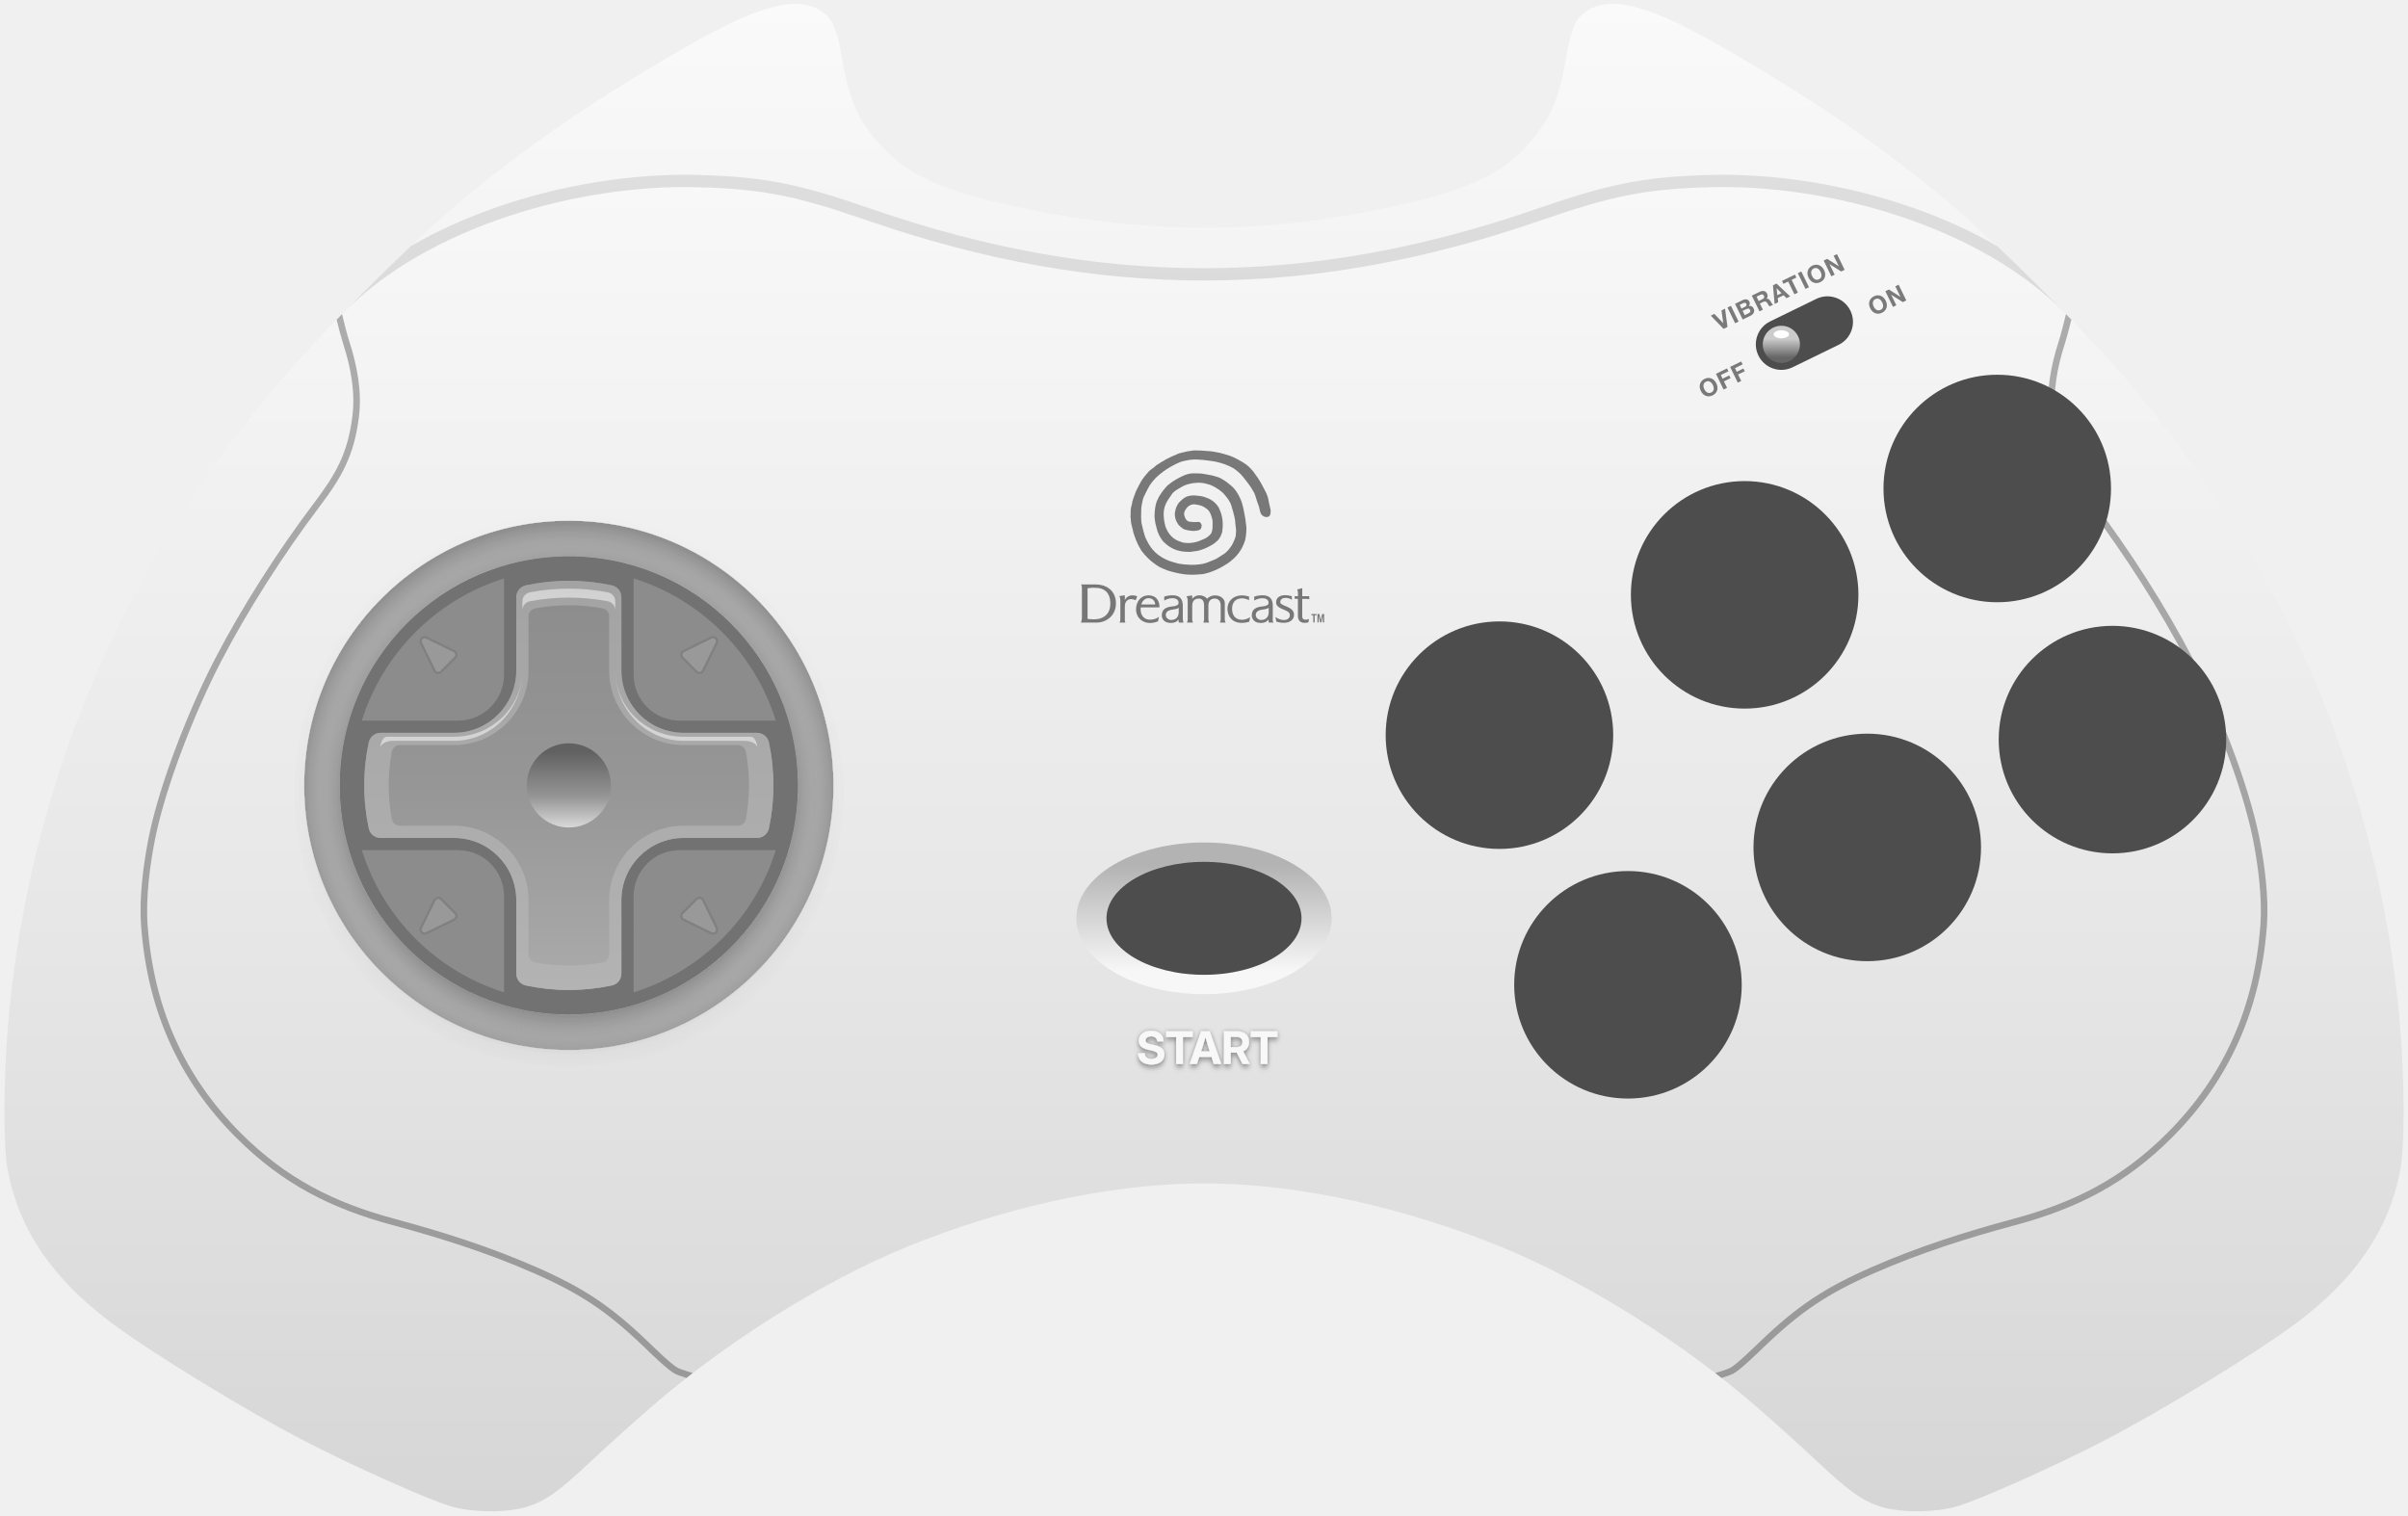
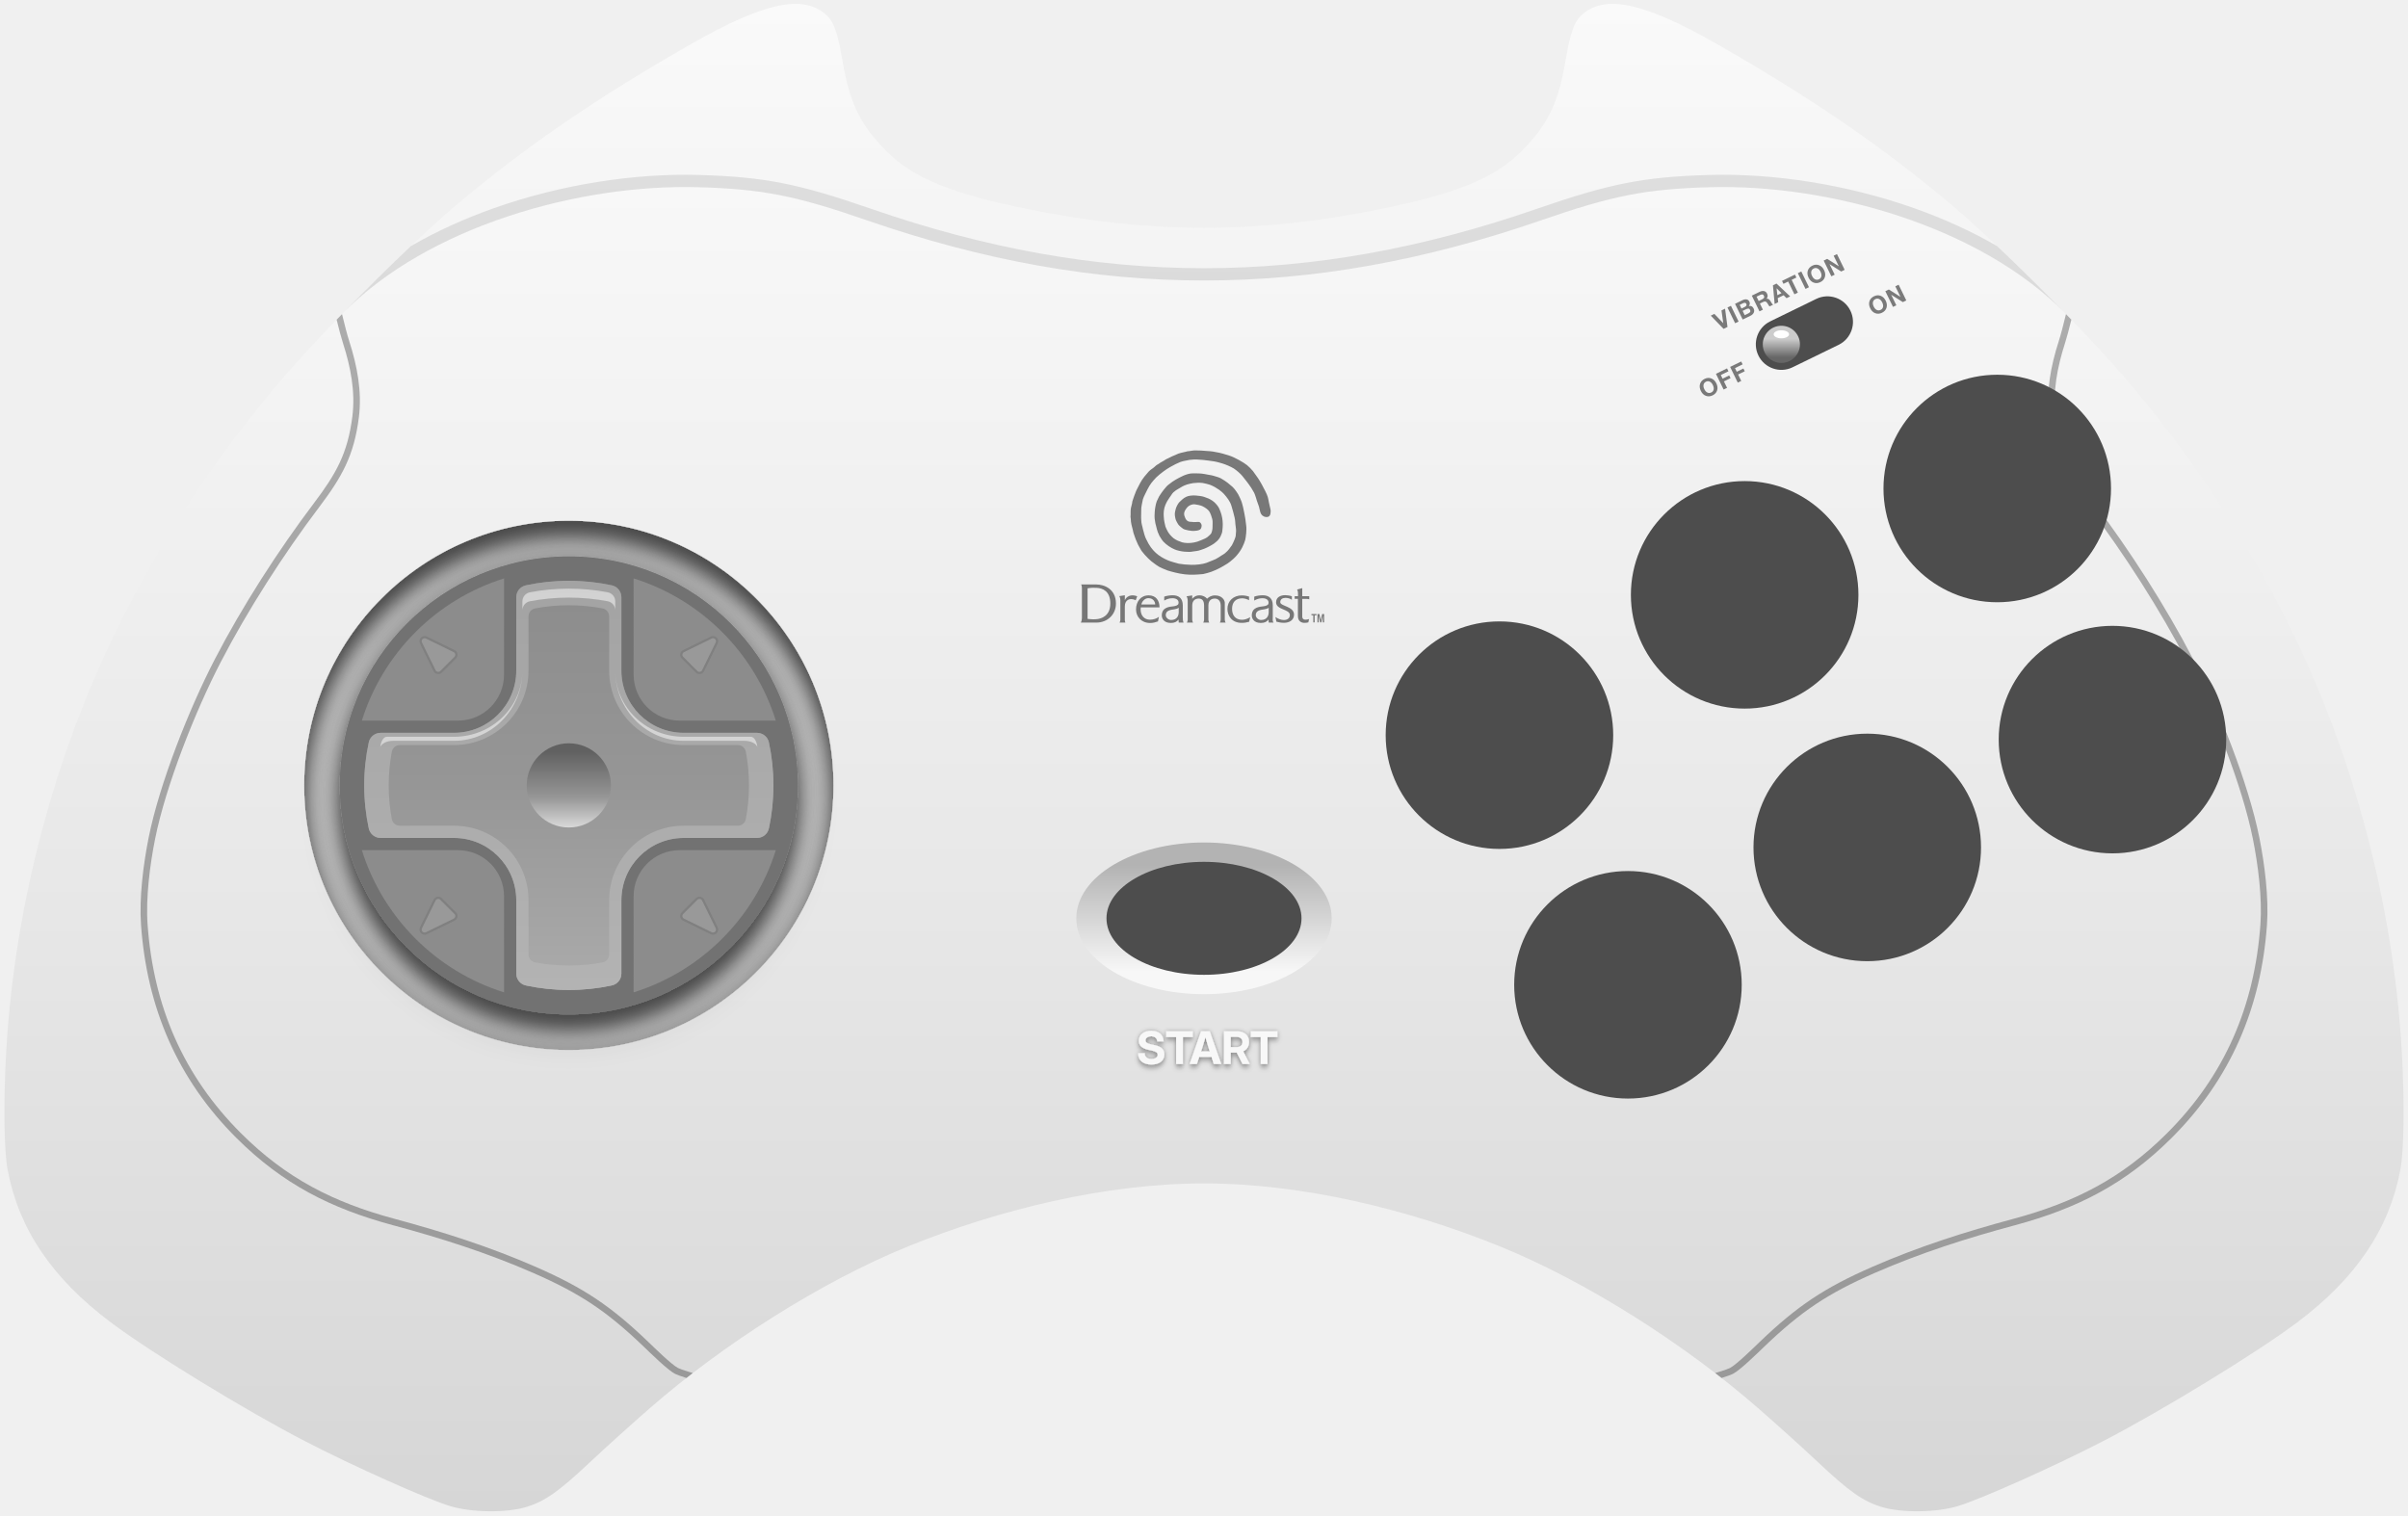
<svg xmlns="http://www.w3.org/2000/svg" xmlns:xlink="http://www.w3.org/1999/xlink" xml:space="preserve" viewBox="0 0 588 370" width="588px" height="370px" version="1.1" style="shape-rendering:geometricPrecision; fill-rule:evenodd; clip-rule:evenodd">
  <defs>
    <style type="text/css">
    .str0 {stroke:#969696;stroke-width:2;stroke-opacity:0.7}
    .fil8 {fill:#4D4D4D}
    .fil14 {fill:gray}
    .fil13 {fill:#8C8C8C}
    .fil15 {fill:#999999}
    .fil7 {fill:#F8F8F8}
    .fil10 {fill:white}
    .fil12 {fill:#727272}
    .fil1 {fill:#CCCCCC}
    .fil5 {fill:black;fill-opacity:0.1}
    .fil4 {fill:black;fill-opacity:0.3}
    .fil11 {fill:black;fill-opacity:0.5}
    .fil18 {fill:white;fill-opacity:0.5}
    .fil16 {fill:url(#id0)}
    .fil0 {fill:url(#id1)}
    .fil2 {fill:url(#id5)}
    .fil6 {fill:url(#id7)}
    .fil19 {fill:url(#id9)}
    .fil17 {fill:url(#id10)}
    .fil3 {fill:url(#id12)}
    .fil9 {fill:url(#id15)}
    .shd0 {filter: drop-shadow(0px 1px .5px rgba(0, 0, 0, 0.2)) drop-shadow(0px 0px .5px rgba(0, 0, 0, 0.3))}
-     .shd1 {filter: drop-shadow(0px 2px 5px rgba(0, 0, 0, 0.4)) drop-shadow(0px 0px 5px rgba(0, 0, 0, 0.1))}
+     .shd1 {filter: drop-shadow(0px 4px 2px rgba(0, 0, 0, 0.5)) drop-shadow(0px 0px 4px rgba(0, 0, 0, 0.4))}
  </style>
    <linearGradient id="id0" gradientUnits="userSpaceOnUse" x1="138.901" y1="241.753" x2="138.901" y2="141.828">
      <stop offset="0" style="stop-opacity:1; stop-color:#ABABAB" />
      <stop offset="0.5" style="stop-opacity:1; stop-color:#969696" />
      <stop offset="1" style="stop-opacity:1; stop-color:#8C8C8C" />
    </linearGradient>
    <linearGradient id="id1" gradientUnits="userSpaceOnUse" x1="294" y1="183.762" x2="294" y2="0.951">
      <stop offset="0" style="stop-opacity:1; stop-color:#E6E6E6" />
      <stop offset="0.45" style="stop-opacity:1; stop-color:#F0F0F0" />
      <stop offset="1" style="stop-opacity:1; stop-color:#FAFAFA" />
    </linearGradient>
    <linearGradient id="id5" gradientUnits="userSpaceOnUse" x1="294" y1="368.296" x2="294" y2="45.671">
      <stop offset="0" style="stop-opacity:1; stop-color:#D6D6D6" />
      <stop offset="0.45" style="stop-opacity:1; stop-color:#E7E7E7" />
      <stop offset="1" style="stop-opacity:1; stop-color:#F8F8F8" />
    </linearGradient>
    <linearGradient id="id7" gradientUnits="userSpaceOnUse" x1="294" y1="237.217" x2="294" y2="211.29">
      <stop offset="0" style="stop-opacity:1; stop-color:#F7F7F7" />
      <stop offset="1" style="stop-opacity:1; stop-color:#B3B3B3" />
    </linearGradient>
    <linearGradient id="id9" gradientUnits="userSpaceOnUse" x1="138.901" y1="202.073" x2="138.901" y2="183.565">
      <stop offset="0" style="stop-opacity:1; stop-color:#D9D9D9" />
      <stop offset="0.4" style="stop-opacity:1; stop-color:#969696" />
      <stop offset="1" style="stop-opacity:1; stop-color:#616161" />
    </linearGradient>
    <linearGradient id="id10" gradientUnits="userSpaceOnUse" x1="138.901" y1="241.754" x2="138.901" y2="141.827">
      <stop offset="0" style="stop-opacity:1; stop-color:#B3B3B3" />
      <stop offset="0.5" style="stop-opacity:1; stop-color:#ABABAB" />
      <stop offset="1" style="stop-opacity:1; stop-color:#A3A3A3" />
    </linearGradient>
    <linearGradient id="id12" gradientUnits="userSpaceOnUse" xlink:href="#id5" x1="294" y1="368.296" x2="294" y2="45.671">
  </linearGradient>
    <linearGradient id="id15" gradientUnits="userSpaceOnUse" x1="434.984" y1="87.263" x2="434.984" y2="82.727">
      <stop offset="0" style="stop-opacity:1; stop-color:#666666" />
      <stop offset="1" style="stop-opacity:1; stop-color:#CCCCCC" />
    </linearGradient>
  </defs>
  <g>
    <g id="shell">
      <path class="fil0" d="M294 55.627c13.962,0 27.925,-1.488 42.612,-4.463 19.044,-3.857 28.352,-7.651 34.899,-14.219 6.461,-6.483 9.001,-11.723 10.79,-22.257 1.091,-6.424 2.064,-9.245 3.741,-10.852 5.587,-5.351 15.18,-3.366 33.064,6.841 22.913,13.078 39.903,24.691 56.897,38.89 6.981,5.833 18.398,16.791 28.357,27.017 74.477,76.462 -67.155,107.607 -210.36,107.607 -143.205,0 -284.838,-31.145 -210.36,-107.607 9.959,-10.226 21.376,-21.184 28.357,-27.017 16.994,-14.199 33.983,-25.812 56.897,-38.89 17.884,-10.207 27.477,-12.192 33.064,-6.841 1.677,1.607 2.65,4.428 3.741,10.852 1.788,10.534 4.329,15.774 10.79,22.257 6.546,6.568 15.854,10.362 34.899,14.219 14.687,2.975 28.65,4.463 42.612,4.463z" />
      <circle class="fil1" cx="138.901" cy="191.79" r="75.591" />
      <path id="shadow-big" class="fil3 shd1" d="M138.901 106.751c46.967,0 85.04,38.073 85.04,85.039 0,46.966 -38.073,85.04 -85.04,85.04 -46.966,0 -85.039,-38.074 -85.039,-85.04 0,-46.966 38.073,-85.039 85.039,-85.039zm0 20.409c35.695,0 64.63,28.936 64.63,64.63 0,35.695 -28.935,64.63 -64.63,64.63 -35.694,0 -64.63,-28.935 -64.63,-64.63 0,-35.694 28.936,-64.63 64.63,-64.63z" />
      <path class="fil2" d="M294 68.494c27.003,0 54.006,-4.894 82.273,-14.682 17.516,-6.065 25.62,-7.657 41.238,-8.096 29.059,-0.818 66.109,9.571 86.849,30.868 5.458,5.604 10.481,10.99 14.098,15.192 17.364,20.178 31.707,42.202 42.722,65.505 14.701,31.1 23.745,67.01 25.414,101.588 0.525,10.88 0.431,22.101 -0.469,26.849 -2.745,14.469 -10.839,26.428 -25.185,37.211 -9.802,7.367 -32.994,21.555 -47.457,29.03 -11.819,6.109 -29.696,14.102 -35.425,15.838 -5.265,1.594 -13.809,1.68 -18.647,0.186 -4.5,-1.39 -7.851,-3.747 -15.35,-10.799 -4.17,-3.921 -10.04,-9.201 -14.79,-13.346 -17.493,-15.262 -41.502,-30.748 -63.132,-39.522 -22.057,-8.947 -48.142,-15.327 -72.139,-15.327 -23.997,0 -50.082,6.38 -72.139,15.327 -21.63,8.774 -45.639,24.26 -63.133,39.522 -4.749,4.145 -10.619,9.425 -14.789,13.346 -7.499,7.052 -10.85,9.409 -15.351,10.799 -4.837,1.494 -13.382,1.408 -18.646,-0.186 -5.729,-1.736 -23.606,-9.729 -35.425,-15.838 -14.463,-7.475 -37.655,-21.663 -47.457,-29.03 -14.346,-10.783 -22.44,-22.742 -25.185,-37.211 -0.9,-4.748 -0.994,-15.969 -0.469,-26.849 1.669,-34.578 10.713,-70.488 25.414,-101.588 11.014,-23.303 25.358,-45.327 42.722,-65.505 3.617,-4.202 8.64,-9.588 14.098,-15.192 20.74,-21.297 57.79,-31.686 86.849,-30.868 15.617,0.439 23.722,2.031 41.237,8.096 28.267,9.788 55.271,14.682 82.274,14.682zm-155.099 47.705c41.748,0 75.591,33.844 75.591,75.591 0,41.748 -33.843,75.591 -75.591,75.591 -41.747,0 -75.59,-33.843 -75.59,-75.591 0,-41.747 33.843,-75.591 75.59,-75.591z" />
      <path class="fil4" d="M83.518 76.709l0.023 0.094c0.64,2.67 1.277,5.071 1.752,6.554 1.923,5.989 3.134,12.252 2.338,18.552 -1.178,9.318 -4.096,14.515 -9.693,21.925 -8.672,11.48 -17.431,25.106 -24.053,37.876 -6.166,11.888 -13.4,30.089 -16.016,43.174 -1.268,6.344 -2.29,14.383 -1.833,20.836 1.412,19.892 8.69,36.96 22.879,51.086 11.014,10.966 22.503,16.806 37.422,20.827 11.881,3.203 23.172,6.792 34.462,11.725 11.686,5.107 18.322,9.531 27.528,18.357 1.463,1.403 5.652,5.53 7.256,6.356 0.357,0.184 1.34,0.528 2.636,0.933 0.304,0.095 0.622,0.192 0.952,0.291 -0.52,0.4 -1.036,0.802 -1.549,1.204 -1.316,-0.414 -2.342,-0.781 -2.774,-1.003 -1.818,-0.937 -6.007,-5.068 -7.632,-6.626 -9.071,-8.697 -15.543,-13.01 -27.058,-18.042 -11.214,-4.901 -22.433,-8.463 -34.236,-11.644 -15.186,-4.093 -26.926,-10.081 -38.136,-21.242 -14.461,-14.396 -21.912,-31.835 -23.351,-52.109 -0.468,-6.61 0.56,-14.766 1.859,-21.264 2.648,-13.244 9.926,-31.561 16.166,-43.593 6.668,-12.858 15.465,-26.55 24.198,-38.109 5.415,-7.169 8.245,-12.142 9.385,-21.159 0.766,-6.059 -0.427,-12.103 -2.275,-17.862 -0.429,-1.337 -0.989,-3.418 -1.567,-5.779 0.435,-0.451 0.875,-0.904 1.317,-1.358zm420.964 0l-0.023 0.094c-0.641,2.67 -1.277,5.071 -1.753,6.554 -1.922,5.989 -3.133,12.252 -2.337,18.552 1.178,9.318 4.095,14.515 9.693,21.925 8.672,11.48 17.431,25.106 24.053,37.876 6.166,11.888 13.4,30.089 16.016,43.174 1.267,6.344 2.29,14.383 1.833,20.836 -1.412,19.892 -8.69,36.96 -22.88,51.086 -11.014,10.966 -22.502,16.806 -37.421,20.827 -11.882,3.203 -23.172,6.792 -34.462,11.725 -11.686,5.107 -18.322,9.531 -27.528,18.357 -1.463,1.403 -5.652,5.53 -7.256,6.356 -0.357,0.184 -1.341,0.528 -2.636,0.933 -0.304,0.095 -0.623,0.192 -0.952,0.291 0.52,0.4 1.036,0.802 1.549,1.204 1.316,-0.414 2.342,-0.781 2.774,-1.003 1.818,-0.937 6.007,-5.068 7.632,-6.626 9.07,-8.697 15.543,-13.01 27.057,-18.042 11.215,-4.901 22.434,-8.463 34.237,-11.644 15.186,-4.093 26.926,-10.081 38.136,-21.242 14.46,-14.396 21.912,-31.835 23.351,-52.109 0.468,-6.61 -0.561,-14.766 -1.859,-21.264 -2.648,-13.244 -9.926,-31.561 -16.166,-43.593 -6.668,-12.858 -15.465,-26.55 -24.198,-38.109 -5.415,-7.169 -8.245,-12.142 -9.385,-21.159 -0.766,-6.059 0.427,-12.103 2.275,-17.862 0.429,-1.337 0.989,-3.418 1.567,-5.779 -0.435,-0.451 -0.875,-0.904 -1.317,-1.358z" />
      <path class="fil5" d="M487.659 60.092c5.359,5.076 11.249,10.894 16.701,16.492 -20.74,-21.297 -57.79,-31.686 -86.849,-30.868 -15.618,0.439 -23.722,2.031 -41.238,8.096 -28.267,9.788 -55.27,14.682 -82.273,14.682 -27.003,0 -54.007,-4.894 -82.274,-14.682 -17.515,-6.065 -25.62,-7.657 -41.237,-8.096 -29.059,-0.818 -66.109,9.571 -86.849,30.868 5.452,-5.598 11.342,-11.416 16.701,-16.492 6.269,-3.628 13.048,-6.69 20.067,-9.185 16.542,-5.879 34.48,-8.62 50.163,-8.179 8.005,0.225 14.084,0.745 20.399,1.985 6.271,1.231 12.798,3.182 21.729,6.275 13.984,4.842 27.654,8.474 41.165,10.894 13.442,2.408 26.769,3.612 40.136,3.612 13.367,0 26.694,-1.204 40.136,-3.612 13.51,-2.42 27.18,-6.052 41.165,-10.894 8.931,-3.093 15.457,-5.044 21.729,-6.275 6.315,-1.24 12.394,-1.76 20.399,-1.985 15.683,-0.441 33.621,2.3 50.163,8.179 7.019,2.495 13.799,5.557 20.067,9.185z" />
      <path class="fil6" d="M294 205.734c17.221,0 31.181,8.291 31.181,18.52 0,10.228 -13.96,18.519 -31.181,18.519 -17.221,0 -31.181,-8.291 -31.181,-18.519 0,-10.229 13.96,-18.52 31.181,-18.52z" />
      <path id="shadow" class="fil7 shd0" d="M281.16 259.955c1.969,0 3.171,-0.951 3.171,-2.489 0,-1.198 -0.757,-1.9 -2.463,-2.259l-0.768 -0.166c-0.981,-0.214 -1.377,-0.487 -1.377,-0.98 0,-0.583 0.574,-0.99 1.388,-0.99 0.858,0 1.422,0.466 1.48,1.221l1.546 0c-0.048,-1.607 -1.192,-2.581 -3.032,-2.581 -1.816,0 -3.031,0.979 -3.031,2.431 0,1.14 0.766,1.873 2.346,2.215l0.841 0.182c1.013,0.22 1.431,0.521 1.431,1.033 0,0.622 -0.604,1.024 -1.521,1.024 -1.024,0 -1.64,-0.514 -1.662,-1.392l-1.591 0c0,1.736 1.195,2.751 3.242,2.751zm3.607 -6.706l2.427 0 0 6.587 1.65 0 0 -6.587 2.421 0 0 -1.418 -6.498 0 0 1.418zm5.712 6.587l1.782 0 0.58 -1.748 2.989 0 0.559 1.748 1.831 0 -2.808 -8.005 -2.126 0 -2.807 8.005zm2.807 -3.068l0.273 -0.827c0.259,-0.817 0.506,-1.633 0.796,-2.628 0.284,0.995 0.531,1.811 0.779,2.628l0.267 0.827 -2.115 0zm5.587 3.068l1.649 0 0 -2.795 1.454 0c0.005,0 0.011,0 0.016,0l1.422 2.795 1.771 0 -1.604 -3.106c0.897,-0.415 1.428,-1.21 1.428,-2.271 0,-1.613 -1.127,-2.628 -2.936,-2.628l-3.2 0 0 8.005zm1.649 -4.122l0 -2.509 1.448 0c0.878,0 1.423,0.489 1.423,1.254 0,0.766 -0.545,1.255 -1.417,1.255l-1.454 0zm4.914 -2.465l2.427 0 0 6.587 1.649 0 0 -6.587 2.422 0 0 -1.418 -6.498 0 0 1.418z" />
      <path class="fil8" d="M432.25 78.483c-3.094,1.509 -4.38,5.243 -2.871,8.339 1.51,3.095 5.243,4.38 8.338,2.871l11.253 -5.488c3.095,-1.51 4.38,-5.243 2.871,-8.339 -1.51,-3.095 -5.244,-4.38 -8.339,-2.871l-11.252 5.488z" />
      <path class="fil9" d="M434.984 88.623c2.505,0 4.535,-2.031 4.535,-4.535 0,-2.505 -2.03,-4.536 -4.535,-4.536 -2.505,0 -4.536,2.031 -4.536,4.536 0,2.504 2.031,4.535 4.536,4.535z" />
      <ellipse class="fil10" cx="434.984" cy="81.631" rx="1.88" ry="0.98" />
    </g>
    <g id="print">
      <path id="logo" class="fil11" d="M264.189 143.601c0,-0.311 -0.059,-0.715 -0.197,-0.884 0.902,0 2.85,0.006 3.685,0.006 1.921,0 4.82,1.066 4.82,4.661 0,2.668 -2.046,4.656 -4.82,4.656 -0.609,0 -2.932,-0.007 -3.756,-0.007 0.169,-0.312 0.268,-0.735 0.268,-1.07l0 -7.362 0 0 0 0zm1.381 7.526c0.888,0.115 1.706,0.15 2.446,0.044 0.717,-0.102 3.125,-0.621 3.11,-3.818 -0.014,-3.03 -1.885,-3.722 -3.327,-3.807 -0.752,-0.044 -1.479,-0.016 -2.229,0.114l0 7.467 0 0 0 0zm7.718 -5.547l1.381 -0.216c0,0.283 0,1.111 0,1.215 0.354,-0.875 1.455,-1.578 3.021,-0.968l-0.367 0.96c-1.433,-0.679 -2.654,-0.083 -2.654,1.508l0 3.284c0,0.156 0.033,0.472 0.127,0.674l-1.434 0c0.145,-0.178 0.212,-0.518 0.212,-0.674l0 -4.737c0,-0.343 -0.07,-0.875 -0.286,-1.046l0 0 0 0zm43.644 0.658c0,0.089 0,3.909 0,4.195 0,1.316 0.907,1.668 1.58,1.668 0.285,0.014 0.687,-0.052 0.968,-0.115l0.174 -0.813c-0.328,0.125 -0.71,0.155 -0.938,0.155 -0.422,0 -0.726,-0.28 -0.726,-0.717 0,-0.393 -0.011,-4.243 0,-4.366l-0.005 0c0.057,0 0.93,-0.003 1.018,0 0.288,0.01 0.507,0.028 0.697,0.104l0.001 -0.766c0,0 -1.679,-0.001 -1.712,-0.001l0.007 -1.964 -1.272 0.352c0.175,0.164 0.232,0.644 0.232,0.961 0,0 -0.001,0.587 -0.001,0.657 -0.057,0 -0.702,0.003 -0.81,0.003l0 0.647c0.113,0 0.787,0 0.787,0l0 0 0 0 0 0zm-5.498 4.435c0.546,0.391 1.404,0.738 2.034,0.738 0.873,0 1.498,-0.425 1.498,-1.224 0,-1.476 -3.365,-1.232 -3.365,-3.104 0,-1.267 1.132,-1.743 2.211,-1.743 0.347,0 1.139,0.075 1.642,0.27l-0.004 0.865c-0.447,-0.382 -1.13,-0.475 -1.579,-0.475 -0.715,0 -1.25,0.354 -1.25,1.049 0,1.02 3.362,0.961 3.362,3.055 0,1.354 -1.173,1.984 -2.464,1.984 -0.629,0 -1.285,-0.111 -1.831,-0.267l-0.255 -1.148 0 0 0.001 0zm-20.312 -4.421c0,-0.077 0.002,-0.763 0.002,-0.851l-1.397 0.216c0.168,0.177 0.297,0.728 0.297,1.121l0 4.58c0,0.156 -0.067,0.535 -0.211,0.714l1.524 0c-0.146,-0.179 -0.212,-0.558 -0.212,-0.714l0 -3.446c0,-1.261 0.78,-1.702 1.556,-1.702 0.703,0 1.338,0.304 1.338,1.702l0 3.446c0,0.156 -0.068,0.535 -0.213,0.714l1.478 0c-0.144,-0.179 -0.211,-0.558 -0.211,-0.714l0 -3.446c0,-1.398 0.863,-1.702 1.567,-1.702 0.702,0 1.437,0.441 1.437,1.702l0 3.446c0,0.156 -0.067,0.535 -0.212,0.714l1.423 0c-0.145,-0.179 -0.212,-0.558 -0.212,-0.714l0 -4.1c0,-0.7 -0.712,-1.819 -2.378,-1.819 -0.968,0 -1.527,0.431 -1.952,0.802 -0.362,-0.422 -0.949,-0.817 -1.894,-0.817 -0.921,0 -1.465,0.539 -1.73,0.868l0 0 0 0 0 0zm-3.296 2.148c-0.199,0.187 -0.617,0.333 -1.048,0.39 -1.133,0.148 -2.115,0.336 -2.115,1.44 0,0.654 0.714,1.17 1.279,1.17 1.497,0 1.884,-1.08 1.884,-1.932l0 -1.068 0 0 0 0 0 0zm-3.536 -2.701c0.571,-0.229 1.493,-0.334 2.071,-0.334 1.476,0 2.458,0.738 2.458,2.451l0 2.84c0,0.527 0.008,1.025 0.195,1.375l-1.187 0 -0.042 -0.747c-0.45,0.58 -0.987,0.839 -1.898,0.839 -1.798,0 -2.192,-1.229 -2.192,-1.819 0,-2.107 2.006,-2.132 2.877,-2.256 0.482,-0.069 1.102,-0.204 1.196,-0.656 0.153,-0.748 -0.381,-1.308 -1.473,-1.308 -0.801,0 -1.458,0.243 -2.005,0.571l0 -0.956 0 0 0 0 0 0zm25.511 2.701c-0.199,0.187 -0.617,0.333 -1.048,0.39 -1.133,0.148 -2.114,0.336 -2.114,1.44 0,0.654 0.713,1.17 1.278,1.17 1.497,0 1.884,-1.08 1.884,-1.932l0 -1.068 0 0 0 0 0 0zm-3.536 -2.701c0.571,-0.229 1.493,-0.334 2.072,-0.334 1.476,0 2.457,0.738 2.457,2.451l0 2.84c0,0.527 -0.115,1.014 0.195,1.375l-1.187 0 -0.042 -0.747c-0.45,0.58 -0.987,0.839 -1.898,0.839 -1.798,0 -2.191,-1.229 -2.191,-1.819 0,-2.107 2.006,-2.132 2.877,-2.256 0.482,-0.069 1.102,-0.204 1.195,-0.656 0.153,-0.748 -0.381,-1.308 -1.473,-1.308 -0.801,0 -1.457,0.243 -2.005,0.571l0 -0.956 0 0 0 0 0 0zm-1.264 0.872c-0.445,-0.26 -1.148,-0.467 -1.638,-0.467 -1.721,0 -2.51,1.059 -2.51,2.583 0,1.51 0.771,2.667 2.454,2.667 0.578,0 1.363,-0.258 1.973,-0.634l-0.248 1.111c-0.621,0.185 -1.144,0.273 -1.836,0.273 -2.366,0 -3.475,-1.678 -3.475,-3.423 0,-1.93 1.488,-3.287 3.501,-3.287 0.88,0 1.522,0.216 1.781,0.289l-0.002 0.888 0 0 0 0 0 0zm-26.481 2.197c0.001,-0.159 0.022,-0.311 0.04,-0.458l4.577 0c0,-1.575 -0.787,-2.924 -2.651,-2.924 -1.935,0 -3.083,1.513 -3.083,3.443 0,1.746 1.279,3.305 3.469,3.305 0.692,0 1.272,-0.17 1.897,-0.389l0.219 -1.116c-0.534,0.44 -1.398,0.701 -2.178,0.701 -1.403,-0.001 -2.296,-1.015 -2.289,-2.562l0 0 0 0 -0.001 0zm0.185 -1.156c0.148,-0.766 0.857,-1.546 1.705,-1.546 1.295,0 1.67,1.011 1.67,1.546 -0.001,0 -3.375,0.001 -3.375,0l0 0zm18.184 -37.21c1.272,0.191 2.571,0.635 3.249,0.842 1.364,0.417 3.58,1.714 4.362,2.336 0.37,0.294 1.148,1.065 1.45,1.452 0.293,0.378 0.854,1.195 1.212,1.699 0.569,0.832 1.24,2.071 1.809,3.212 0.635,1.274 0.679,1.643 0.871,2.708l0.42 1.877c0.04,0.325 0.073,1.516 -0.626,1.682 -0.7,0.167 -1.345,-0.155 -1.65,-0.626 -0.421,-0.652 -0.363,-1.578 -0.84,-2.638 -0.372,-0.857 -0.534,-2.101 -1.127,-2.996l-0.466 -0.788c-0.824,-1.268 -1.683,-2.274 -2.195,-2.931 -0.451,-0.552 -1.293,-1.302 -2.091,-1.835 -0.739,-0.448 -1.932,-0.959 -2.793,-1.221 -0.275,-0.09 -1.449,-0.435 -2.178,-0.532 -0.99,-0.111 -1.642,-0.268 -2.582,-0.334 -1.162,-0.082 -1.719,-0.185 -3.226,-0.009 -0.571,0.155 -1.475,0.216 -2.29,0.527 -0.657,0.268 -1.572,0.701 -2.467,1.228 -0.964,0.529 -2.427,1.61 -3.398,2.533 -0.978,1.045 -1.467,1.606 -2.142,2.931 -0.298,0.655 -0.876,1.668 -1.108,2.385 -0.16,0.726 -0.463,2.081 -0.412,2.74 0.023,1.179 -0.08,1.422 0.008,2.386 0.004,0.868 0.289,1.469 0.407,2.179 0.102,0.491 0.572,2.188 0.863,2.581 1.323,2.851 3.099,4.086 5.078,4.977 0.558,0.283 2.304,0.751 2.809,0.885 0.861,0.155 1.995,0.259 3.086,0.28 1.147,0.022 2.729,-0.133 3.689,-0.487 1.038,-0.382 2.24,-0.925 2.226,-0.909 0.482,-0.266 1.217,-0.7 1.447,-0.89 0.443,-0.284 0.71,-0.394 0.971,-0.667 0.379,-0.332 0.608,-0.522 0.895,-0.933 0.16,-0.231 0.413,-0.585 0.66,-0.898 0.266,-0.435 0.418,-0.894 0.678,-1.462 0.31,-0.839 0.262,-0.799 0.321,-1.69 0.056,-0.259 -0.006,-1.127 -0.053,-1.275 -0.14,-0.801 -0.09,-1.508 -0.274,-2.286 -0.248,-1.052 -0.454,-1.84 -0.77,-2.85 -0.297,-1.137 -1.17,-2.19 -1.826,-2.943 -0.406,-0.466 -1.665,-1.568 -3.413,-2.256 -0.493,-0.166 -1.298,-0.353 -1.81,-0.447 -1.092,-0.114 -1.27,-0.041 -2.315,0.036 -0.36,0.063 -1.195,0.233 -1.502,0.341 -0.898,0.316 -1.229,0.516 -2.147,1.079 -0.427,0.248 -0.75,0.438 -1.187,0.847 -0.348,0.323 -0.598,0.872 -0.88,1.193 -0.387,0.527 -0.817,1.229 -1.107,1.987 -0.313,0.753 -0.414,1.814 -0.366,2.496 0,0.521 0.141,1.473 0.198,1.681 0.056,0.209 0.197,0.856 0.227,0.985 0.03,0.13 0.367,0.814 0.413,0.913 0.19,0.404 0.553,0.984 1.164,1.576 0.452,0.493 1.324,0.976 1.977,1.164 0.586,0.321 1.573,0.376 2.12,0.377 0.269,-0.016 0.956,-0.059 1.314,-0.144 0.727,-0.175 0.861,-0.18 1.61,-0.505 0.673,-0.312 1.129,-0.424 1.597,-0.77 0,0 0.642,-0.504 0.935,-0.872 0.155,-0.195 0.418,-1.121 0.372,-1.695 -0.022,-0.786 0.092,-1.232 -0.069,-1.879 -0.16,-0.646 -0.434,-1.396 -0.73,-1.858 -0.301,-0.467 -0.947,-0.923 -1.683,-1.286 -0.412,-0.203 -1.388,-0.392 -1.801,-0.441 -0.787,-0.093 -1.444,0.264 -1.844,0.672 -0.346,0.396 -1.03,1.218 -0.758,2.068 0.247,0.769 0.545,1.588 1.698,1.527 0.792,0.165 1.708,-0.074 2.013,0.067 0.452,0.257 0.626,0.824 0.461,1.22 -0.114,0.763 -0.846,0.855 -1.625,0.913 -0.698,0.117 -2.471,-0.225 -2.861,-0.517 -0.261,-0.155 -0.661,-0.529 -0.943,-0.78 -0.203,-0.181 -0.432,-0.586 -0.588,-0.876 -0.193,-0.356 -0.29,-0.619 -0.339,-0.852 -0.059,-0.275 -0.18,-0.802 -0.134,-1.329 0.03,-0.355 0.125,-0.506 0.22,-1.026 0.189,-0.588 0.423,-1.037 0.8,-1.548 0.491,-0.498 1.115,-1.091 1.723,-1.367 0.537,-0.284 1.477,-0.388 2.328,-0.338 0.69,0.066 1.507,0.15 2.046,0.331 0.924,0.33 1.188,0.396 1.946,0.875 0.642,0.396 1.286,1.126 1.646,1.73 0.765,1.566 1.204,3.308 0.885,5.653 -0.026,0.396 -0.149,0.784 -0.397,1.308 -0.227,0.485 -0.627,1.073 -1.228,1.517 -0.241,0.224 -0.623,0.499 -0.934,0.66 -0.439,0.267 -0.736,0.407 -1.196,0.638 -0.403,0.189 -0.874,0.406 -1.488,0.577 -0.665,0.262 -1.175,0.273 -2.011,0.399 -0.823,0.206 -3.075,0.058 -4.417,-0.534 -0.915,-0.385 -1.943,-1.063 -2.724,-1.891 -0.434,-0.454 -0.859,-1.279 -0.983,-1.448 -0.621,-1.194 -0.743,-2.318 -0.842,-2.553 -0.136,-0.321 -0.203,-1.04 -0.294,-1.532 -0.102,-0.551 -0.039,-2.863 0.518,-4.347 0.314,-0.591 0.498,-1.118 0.71,-1.395 0.381,-0.543 0.566,-0.882 0.891,-1.267 0.489,-0.593 0.845,-1.077 1.322,-1.419 1.215,-0.988 2.229,-1.508 3.602,-2.161 1.705,-0.694 2.217,-0.551 3.831,-0.525 0.726,0.006 1.783,0.235 2.303,0.33 0.964,0.128 1.517,0.36 2.17,0.542 0.697,0.195 1.1,0.506 1.673,0.852 0.471,0.304 1.026,0.721 1.392,1.06 0.938,0.688 1.389,1.409 1.964,2.296 0.104,0.149 0.786,1.603 0.894,2.007 0.051,0.203 0.205,0.785 0.305,1.125 0.127,0.539 0.189,1.017 0.331,1.626 0.127,0.627 0.343,1.811 0.437,2.918 0.158,0.949 -0.095,2.887 -0.245,3.482 -0.331,1.109 -0.912,2.463 -2.058,3.766 -0.487,0.577 -1.004,1.025 -1.603,1.511 -0.457,0.381 -0.85,0.604 -1.557,1.026 -0.959,0.572 -1.689,0.938 -3.035,1.464 -0.548,0.176 -1.238,0.407 -1.982,0.561 -1.441,0.133 -2.922,0.261 -4.538,0.069 -1.617,-0.192 -3.237,-0.649 -4.193,-0.942 -0.528,-0.198 -1.55,-0.627 -1.979,-0.857 -0.279,-0.142 -1.215,-0.782 -1.373,-0.936 -0.641,-0.397 -2.075,-1.745 -3.001,-3.003 -0.203,-0.388 -0.933,-1.554 -1.091,-2.064 -0.421,-0.865 -0.714,-1.909 -0.886,-2.356 -0.182,-1.042 -0.489,-1.712 -0.609,-2.759 0.014,-0.245 -0.049,-0.825 -0.106,-1.145 0.082,-0.716 -0.027,-1.391 0.115,-2.17 0.125,-0.658 0.29,-0.932 0.329,-1.527 0.039,-0.254 0.366,-1.018 0.453,-1.359 0.264,-0.56 0.33,-1.022 0.674,-1.648 0.498,-0.976 1.017,-2.099 1.815,-3.081 0.227,-0.303 0.873,-1.033 1.093,-1.286 0.521,-0.521 0.826,-0.603 1.417,-1.125 0.061,-0.038 0.451,-0.483 0.859,-0.636 0.677,-0.522 1.261,-0.714 1.905,-1.19 1.29,-0.642 1.761,-0.859 3.042,-1.392 0.74,-0.264 1.773,-0.41 2.145,-0.555 0.706,-0.043 1.424,-0.269 2.168,-0.224 0.836,-0.008 1.677,0.052 2.516,0.128 0.568,0.035 1.306,0.062 2.308,0.28l0 0 0 0 0 0zm24.126 41.584l-0.332 0 0 -1.747 -0.448 0 0 -0.291 1.225 0 0 0.291 -0.445 0 0 1.747zm0.983 0l-0.291 0 0 -2.038 0.472 0 0.34 1.517 0.338 -1.517 0.474 0 0 2.038 -0.317 0 0 -1.604 -0.37 1.604 -0.276 0 -0.37 -1.604 0 1.604z" />
      <path class="fil11" d="M417.746 77.081l3.129 3.227 0.954 -0.466 -0.594 -4.463 -0.874 0.426 0.442 3.123 -2.178 -2.276 -0.879 0.429zm4.923 -2.401l-0.847 0.413 1.872 3.84 0.847 -0.414 -1.872 -3.839zm1.001 -0.488l1.872 3.839 1.92 -0.936c0.378,-0.185 0.64,-0.436 0.787,-0.754 0.147,-0.319 0.132,-0.66 -0.045,-1.023 -0.24,-0.493 -0.626,-0.692 -1.158,-0.597 0.126,-0.15 0.203,-0.318 0.229,-0.502 0.026,-0.184 -0.005,-0.366 -0.093,-0.545 -0.158,-0.324 -0.39,-0.51 -0.696,-0.559 -0.307,-0.048 -0.639,0.015 -0.999,0.191l-1.817 0.886zm1.138 0.252l0.765 -0.373c0.195,-0.095 0.365,-0.139 0.51,-0.132 0.146,0.007 0.262,0.098 0.348,0.274 0.146,0.299 0.006,0.551 -0.418,0.758l-0.766 0.374 -0.439 -0.901zm0.718 1.472l0.803 -0.391c0.234,-0.114 0.435,-0.169 0.605,-0.165 0.168,0.005 0.304,0.111 0.405,0.319 0.1,0.205 0.104,0.375 0.011,0.509 -0.092,0.134 -0.248,0.255 -0.467,0.362l-0.847 0.413 -0.51 -1.047zm2.241 -3.722l1.872 3.839 0.836 -0.408 -0.733 -1.504 0.749 -0.366c0.269,-0.131 0.483,-0.171 0.64,-0.118 0.157,0.052 0.315,0.206 0.476,0.462 0.007,0.014 0.049,0.088 0.127,0.221 0.079,0.133 0.147,0.24 0.204,0.322 0.057,0.08 0.114,0.143 0.171,0.186l0.873 -0.426c-0.04,-0.011 -0.085,-0.038 -0.133,-0.081 -0.048,-0.044 -0.096,-0.103 -0.146,-0.176 -0.049,-0.074 -0.091,-0.137 -0.125,-0.189 -0.034,-0.053 -0.078,-0.124 -0.131,-0.214 -0.053,-0.09 -0.083,-0.144 -0.092,-0.162 -0.305,-0.505 -0.639,-0.712 -1.003,-0.619 0.156,-0.164 0.246,-0.357 0.272,-0.576 0.027,-0.22 -0.014,-0.442 -0.123,-0.665 -0.178,-0.366 -0.432,-0.581 -0.761,-0.643 -0.328,-0.062 -0.683,0 -1.064,0.186l-1.909 0.931zm1.159 0.255l0.836 -0.408c0.215,-0.105 0.405,-0.152 0.567,-0.143 0.163,0.01 0.294,0.115 0.392,0.316 0.105,0.216 0.11,0.393 0.015,0.531 -0.096,0.138 -0.26,0.263 -0.494,0.377l-0.798 0.389 -0.518 -1.062zm4.871 -3.203l-0.868 0.423 0.414 4.558 0.863 -0.421 -0.106 -1.01 1.429 -0.697 0.72 0.71 0.885 -0.431 -3.337 -3.132zm1.227 2.338l-1.019 0.497 -0.185 -1.679 1.204 1.182zm3.277 -4.528l-3.155 1.538 0.35 0.717 1.154 -0.562 1.523 3.122 0.847 -0.413 -1.523 -3.123 1.154 -0.562 -0.35 -0.717zm1.552 -0.757l-0.847 0.413 1.873 3.839 0.846 -0.413 -1.872 -3.839zm2.698 -1.43c-0.574,0.281 -0.946,0.69 -1.113,1.227 -0.167,0.538 -0.103,1.111 0.194,1.718 0.292,0.6 0.703,1 1.232,1.198 0.528,0.198 1.076,0.159 1.644,-0.118 0.564,-0.275 0.93,-0.681 1.098,-1.219 0.167,-0.538 0.104,-1.107 -0.189,-1.707 -0.293,-0.601 -0.703,-1.002 -1.232,-1.205 -0.528,-0.203 -1.073,-0.167 -1.634,0.106zm0.326 0.696c0.32,-0.156 0.631,-0.162 0.933,-0.018 0.302,0.144 0.551,0.418 0.747,0.82 0.2,0.41 0.266,0.778 0.198,1.105 -0.067,0.327 -0.261,0.568 -0.581,0.724 -0.328,0.156 -0.644,0.163 -0.944,0.02 -0.301,-0.142 -0.553,-0.42 -0.754,-0.833 -0.195,-0.399 -0.256,-0.764 -0.183,-1.093 0.073,-0.329 0.268,-0.571 0.584,-0.725zm4.313 1.908l0.815 -0.398 -1.257 -2.577 2.848 1.801 0.841 -0.41 -1.873 -3.839 -0.808 0.395 1.254 2.572 -2.835 -1.802 -0.857 0.418 1.872 3.84z" />
      <path class="fil11" d="M416.245 92.519c-0.575,0.281 -0.947,0.69 -1.114,1.227 -0.167,0.538 -0.103,1.111 0.194,1.719 0.292,0.6 0.703,0.999 1.232,1.198 0.528,0.198 1.076,0.158 1.644,-0.118 0.564,-0.276 0.931,-0.682 1.098,-1.22 0.167,-0.538 0.104,-1.107 -0.189,-1.707 -0.292,-0.601 -0.703,-1.002 -1.232,-1.205 -0.528,-0.203 -1.072,-0.167 -1.633,0.106zm0.326 0.696c0.319,-0.156 0.63,-0.163 0.932,-0.018 0.302,0.144 0.551,0.418 0.748,0.82 0.2,0.41 0.265,0.779 0.198,1.105 -0.068,0.327 -0.262,0.568 -0.582,0.724 -0.328,0.156 -0.644,0.163 -0.944,0.02 -0.301,-0.142 -0.553,-0.42 -0.754,-0.833 -0.195,-0.4 -0.256,-0.764 -0.183,-1.093 0.073,-0.329 0.268,-0.571 0.585,-0.725zm5.147 -3.252l-2.707 1.32 1.873 3.84 0.841 -0.411 -0.768 -1.574 1.623 -0.792 -0.326 -0.669 -1.623 0.792 -0.434 -0.89 1.866 -0.91 -0.345 -0.706zm3.461 -1.688l-2.707 1.321 1.872 3.839 0.842 -0.411 -0.768 -1.574 1.623 -0.791 -0.326 -0.669 -1.623 0.791 -0.434 -0.89 1.865 -0.909 -0.344 -0.707z" />
      <path class="fil11" d="M457.606 72.346c-0.575,0.28 -0.946,0.689 -1.113,1.227 -0.168,0.538 -0.103,1.111 0.193,1.718 0.293,0.6 0.704,1 1.232,1.198 0.529,0.198 1.077,0.159 1.645,-0.118 0.564,-0.275 0.93,-0.682 1.097,-1.219 0.167,-0.538 0.105,-1.107 -0.188,-1.707 -0.293,-0.601 -0.704,-1.002 -1.232,-1.205 -0.528,-0.203 -1.073,-0.168 -1.634,0.106zm0.326 0.695c0.32,-0.156 0.631,-0.162 0.932,-0.017 0.303,0.144 0.551,0.418 0.748,0.82 0.2,0.41 0.266,0.778 0.198,1.105 -0.068,0.327 -0.261,0.568 -0.581,0.724 -0.329,0.156 -0.644,0.163 -0.945,0.02 -0.301,-0.142 -0.552,-0.42 -0.754,-0.834 -0.194,-0.399 -0.255,-0.763 -0.182,-1.092 0.073,-0.33 0.268,-0.571 0.584,-0.726zm4.313 1.908l0.815 -0.397 -1.258 -2.577 2.848 1.801 0.841 -0.41 -1.872 -3.839 -0.809 0.394 1.255 2.573 -2.835 -1.802 -0.857 0.418 1.872 3.839z" />
    </g>
    <g id="holes">
      <ellipse class="fil8" cx="294" cy="224.254" rx="23.811" ry="13.795" />
      <circle class="fil8" cx="366.143" cy="179.526" r="27.78" />
      <circle class="fil8" cx="426.02" cy="145.26" r="27.78" />
      <circle class="fil8" cx="487.7" cy="119.289" r="27.78" />
      <circle class="fil8" cx="397.524" cy="240.485" r="27.78" />
      <circle class="fil8" cx="455.958" cy="206.94" r="27.78" />
      <circle class="fil8" cx="515.835" cy="180.609" r="27.78" />
    </g>
    <g id="dpad">
      <circle class="fil12 shd1" cx="138.901" cy="191.791" r="55.937" />
      <path class="fil13" d="M111.851 175.972l-23.492 0c5.166,-16.519 18.204,-29.558 34.723,-34.723l-0.005 23.496c0,6.201 -5.026,11.227 -11.226,11.227zm0 31.637l-23.492 0c5.165,16.52 18.205,29.558 34.723,34.723l-0.005 -23.496c0,-6.2 -5.026,-11.227 -11.226,-11.227zm42.874 11.227l-0.005 23.496c16.52,-5.165 29.558,-18.204 34.723,-34.723l-23.491 0c-6.201,0 -11.227,5.027 -11.227,11.227zm11.227 -42.864l23.491 0c-5.165,-16.519 -18.204,-29.558 -34.723,-34.723l0.005 23.496c0,6.201 5.026,11.227 11.227,11.227z" />
      <path class="fil14" d="M102.55 226.442l3.315 -6.761c0.186,-0.378 0.518,-0.626 0.934,-0.695 0.413,-0.068 0.81,0.059 1.106,0.355l3.445 3.445c0.297,0.297 0.424,0.693 0.356,1.107 -0.07,0.416 -0.317,0.747 -0.695,0.934l-6.761 3.315c-0.494,0.243 -1.069,0.148 -1.459,-0.241 -0.389,-0.39 -0.484,-0.965 -0.241,-1.459zm69.387 -6.761l3.315 6.761c0.243,0.494 0.148,1.069 -0.241,1.459 -0.39,0.389 -0.965,0.484 -1.459,0.241l-6.76 -3.315c-0.378,-0.186 -0.627,-0.518 -0.695,-0.934 -0.068,-0.413 0.058,-0.81 0.355,-1.107l3.445 -3.445c0.296,-0.296 0.693,-0.423 1.107,-0.355 0.415,0.069 0.748,0.317 0.933,0.695zm-5.145 -60.926l6.76 -3.316c0.494,-0.242 1.07,-0.147 1.459,0.242 0.39,0.389 0.484,0.964 0.241,1.459l-3.315 6.76c-0.185,0.379 -0.518,0.626 -0.933,0.694 -0.414,0.069 -0.811,-0.058 -1.107,-0.354l-3.445 -3.445c-0.297,-0.296 -0.423,-0.693 -0.355,-1.107 0.068,-0.416 0.317,-0.748 0.695,-0.933zm-62.542 -3.316l6.761 3.316c0.378,0.186 0.625,0.517 0.695,0.933 0.068,0.414 -0.059,0.811 -0.356,1.107l-3.445 3.445c-0.296,0.296 -0.693,0.423 -1.106,0.354 -0.417,-0.068 -0.748,-0.315 -0.934,-0.694l-3.315 -6.76c-0.243,-0.494 -0.148,-1.07 0.241,-1.459 0.39,-0.389 0.965,-0.484 1.459,-0.242z" />
      <path class="fil15" d="M106.36 219.923l-3.316 6.76c-0.138,0.283 -0.085,0.603 0.138,0.826 0.223,0.223 0.543,0.277 0.826,0.138l6.761 -3.315c0.216,-0.107 0.352,-0.29 0.392,-0.528 0.04,-0.241 -0.03,-0.455 -0.202,-0.627l-3.445 -3.445c-0.172,-0.173 -0.385,-0.241 -0.627,-0.202 -0.238,0.04 -0.421,0.176 -0.527,0.393zm68.398 6.76l-3.316 -6.76c-0.105,-0.217 -0.29,-0.353 -0.527,-0.393 -0.241,-0.039 -0.455,0.029 -0.627,0.202l-3.445 3.445c-0.173,0.173 -0.241,0.386 -0.202,0.627 0.039,0.238 0.177,0.421 0.392,0.528l6.761 3.315c0.284,0.139 0.603,0.085 0.826,-0.138 0.223,-0.223 0.277,-0.543 0.138,-0.826zm-0.964 -70.75l-6.761 3.316c-0.215,0.106 -0.353,0.29 -0.392,0.527 -0.039,0.241 0.029,0.455 0.202,0.627l3.445 3.445c0.172,0.173 0.386,0.242 0.627,0.202 0.237,-0.039 0.422,-0.176 0.527,-0.393l3.316 -6.76c0.139,-0.283 0.085,-0.603 -0.138,-0.826 -0.223,-0.222 -0.543,-0.277 -0.826,-0.138zm-63.025 3.316l-6.761 -3.316c-0.283,-0.139 -0.603,-0.084 -0.826,0.138 -0.223,0.223 -0.277,0.543 -0.138,0.826l3.316 6.76c0.106,0.217 0.289,0.354 0.527,0.393 0.241,0.04 0.455,-0.029 0.627,-0.202l3.445 -3.445c0.172,-0.172 0.242,-0.386 0.202,-0.627 -0.04,-0.237 -0.176,-0.421 -0.392,-0.527z" />
      <path class="fil16" d="M151.733 145.85l0 17.897c0,8.401 6.81,15.212 15.211,15.212l17.897 0c1.425,0 2.625,0.969 2.922,2.363 0.72,3.375 1.101,6.877 1.101,10.468 0,3.591 -0.381,7.094 -1.101,10.469 -0.297,1.394 -1.496,2.364 -2.922,2.364l-17.897 0c-8.401,0 -15.211,6.81 -15.211,15.211l0 17.897c0,1.425 -0.969,2.624 -2.363,2.921 -3.375,0.721 -6.878,1.102 -10.469,1.102 -3.59,0 -7.093,-0.381 -10.469,-1.102 -1.393,-0.297 -2.363,-1.496 -2.363,-2.921l0 -17.897c0,-8.401 -6.81,-15.211 -15.211,-15.211l-17.897 0c-1.425,0 -2.624,-0.97 -2.922,-2.364 -0.72,-3.375 -1.101,-6.877 -1.101,-10.469 0,-3.59 0.381,-7.093 1.101,-10.468 0.298,-1.394 1.497,-2.363 2.922,-2.363l17.897 0c8.401,0 15.211,-6.811 15.211,-15.212l0 -17.897c0,-1.425 0.97,-2.624 2.363,-2.921 3.376,-0.721 6.878,-1.101 10.469,-1.101 3.591,0 7.094,0.38 10.469,1.101 1.394,0.297 2.363,1.496 2.363,2.921z" />
      <path class="fil17" d="M151.733 145.85l0 17.897c0,8.401 6.81,15.212 15.212,15.212l17.896 0c1.425,0 2.625,0.969 2.922,2.363 0.72,3.375 1.101,6.878 1.101,10.468 0,3.591 -0.381,7.094 -1.101,10.469 -0.297,1.394 -1.497,2.364 -2.922,2.364l-17.896 0c-8.402,0 -15.212,6.81 -15.212,15.211l0 17.897c0,1.425 -0.969,2.624 -2.363,2.921 -3.376,0.721 -6.877,1.102 -10.469,1.102 -3.591,0 -7.093,-0.381 -10.469,-1.102 -1.393,-0.297 -2.363,-1.496 -2.363,-2.921l0 -17.897c0,-8.401 -6.81,-15.211 -15.211,-15.211l-17.897 0c-1.425,0 -2.624,-0.97 -2.922,-2.364 -0.72,-3.375 -1.101,-6.877 -1.101,-10.469 0,-3.59 0.381,-7.093 1.101,-10.468 0.298,-1.394 1.497,-2.363 2.922,-2.363l17.897 0c8.401,0 15.211,-6.811 15.211,-15.212l0 -17.897c0,-1.424 0.97,-2.624 2.363,-2.921 3.376,-0.721 6.878,-1.102 10.469,-1.102 3.591,0 7.093,0.381 10.469,1.102 1.394,0.297 2.363,1.496 2.363,2.921zm-2.986 17.897l0 -13.221c0,-0.965 -0.672,-1.776 -1.622,-1.956 -2.663,-0.504 -5.413,-0.768 -8.224,-0.768 -2.811,0 -5.561,0.264 -8.225,0.768 -0.949,0.18 -1.621,0.991 -1.621,1.956l0.001 13.221c0,5.025 -2.037,9.575 -5.33,12.868 -3.293,3.293 -7.844,5.33 -12.868,5.33l-13.221 0c-0.966,0 -1.777,0.672 -1.956,1.621 -0.504,2.664 -0.769,5.414 -0.769,8.224 0,2.812 0.264,5.561 0.769,8.226 0.179,0.949 0.99,1.621 1.956,1.621l13.221 -0.001c5.024,0 9.575,2.037 12.868,5.33 3.293,3.293 5.33,7.843 5.33,12.868l0 13.221c0,0.966 0.672,1.777 1.621,1.956 2.664,0.504 5.413,0.769 8.224,0.769 2.811,0 5.561,-0.264 8.225,-0.769 0.949,-0.18 1.621,-0.99 1.621,-1.956l0 -13.221c0,-5.025 2.036,-9.575 5.329,-12.868 3.294,-3.293 7.844,-5.33 12.869,-5.33l13.22 0c0.966,0 1.777,-0.672 1.957,-1.621 0.503,-2.664 0.768,-5.413 0.768,-8.225 0,-2.81 -0.264,-5.56 -0.768,-8.225 -0.18,-0.949 -0.991,-1.621 -1.957,-1.621l-13.22 0.001c-5.025,0 -9.575,-2.037 -12.869,-5.33 -3.293,-3.293 -5.329,-7.843 -5.329,-12.868z" />
      <path class="fil18" d="M150.24 149.073l-0.001 -2.191c0,-1.113 -0.773,-2.047 -1.866,-2.253 -3.068,-0.58 -6.234,-0.885 -9.472,-0.885 -3.238,0 -6.405,0.305 -9.473,0.885 -1.093,0.206 -1.868,1.141 -1.867,2.253l0 2.191c0,-1.113 0.774,-2.047 1.867,-2.253 3.069,-0.581 6.235,-0.885 9.473,-0.885 3.238,0 6.404,0.305 9.472,0.885 1.094,0.206 1.867,1.14 1.867,2.253zm-54.233 31.831c-1.536,0 -2.827,0.633 -3.147,1.542 0.163,-1.489 0.823,-2.527 1.606,-2.527l16.392 0c9.225,0 16.703,-7.24 16.703,-16.172 0,9.475 -7.478,17.157 -16.703,17.157l-14.851 0zm85.789 0c1.535,0 2.826,0.633 3.147,1.542 -0.164,-1.489 -0.823,-2.527 -1.606,-2.527l-16.392 0c-9.225,0 -16.703,-7.24 -16.703,-16.172 0,9.475 7.478,17.157 16.703,17.157l14.851 0z" />
      <circle class="fil19" cx="138.901" cy="191.791" r="10.282" />
    </g>
  </g>
</svg>
